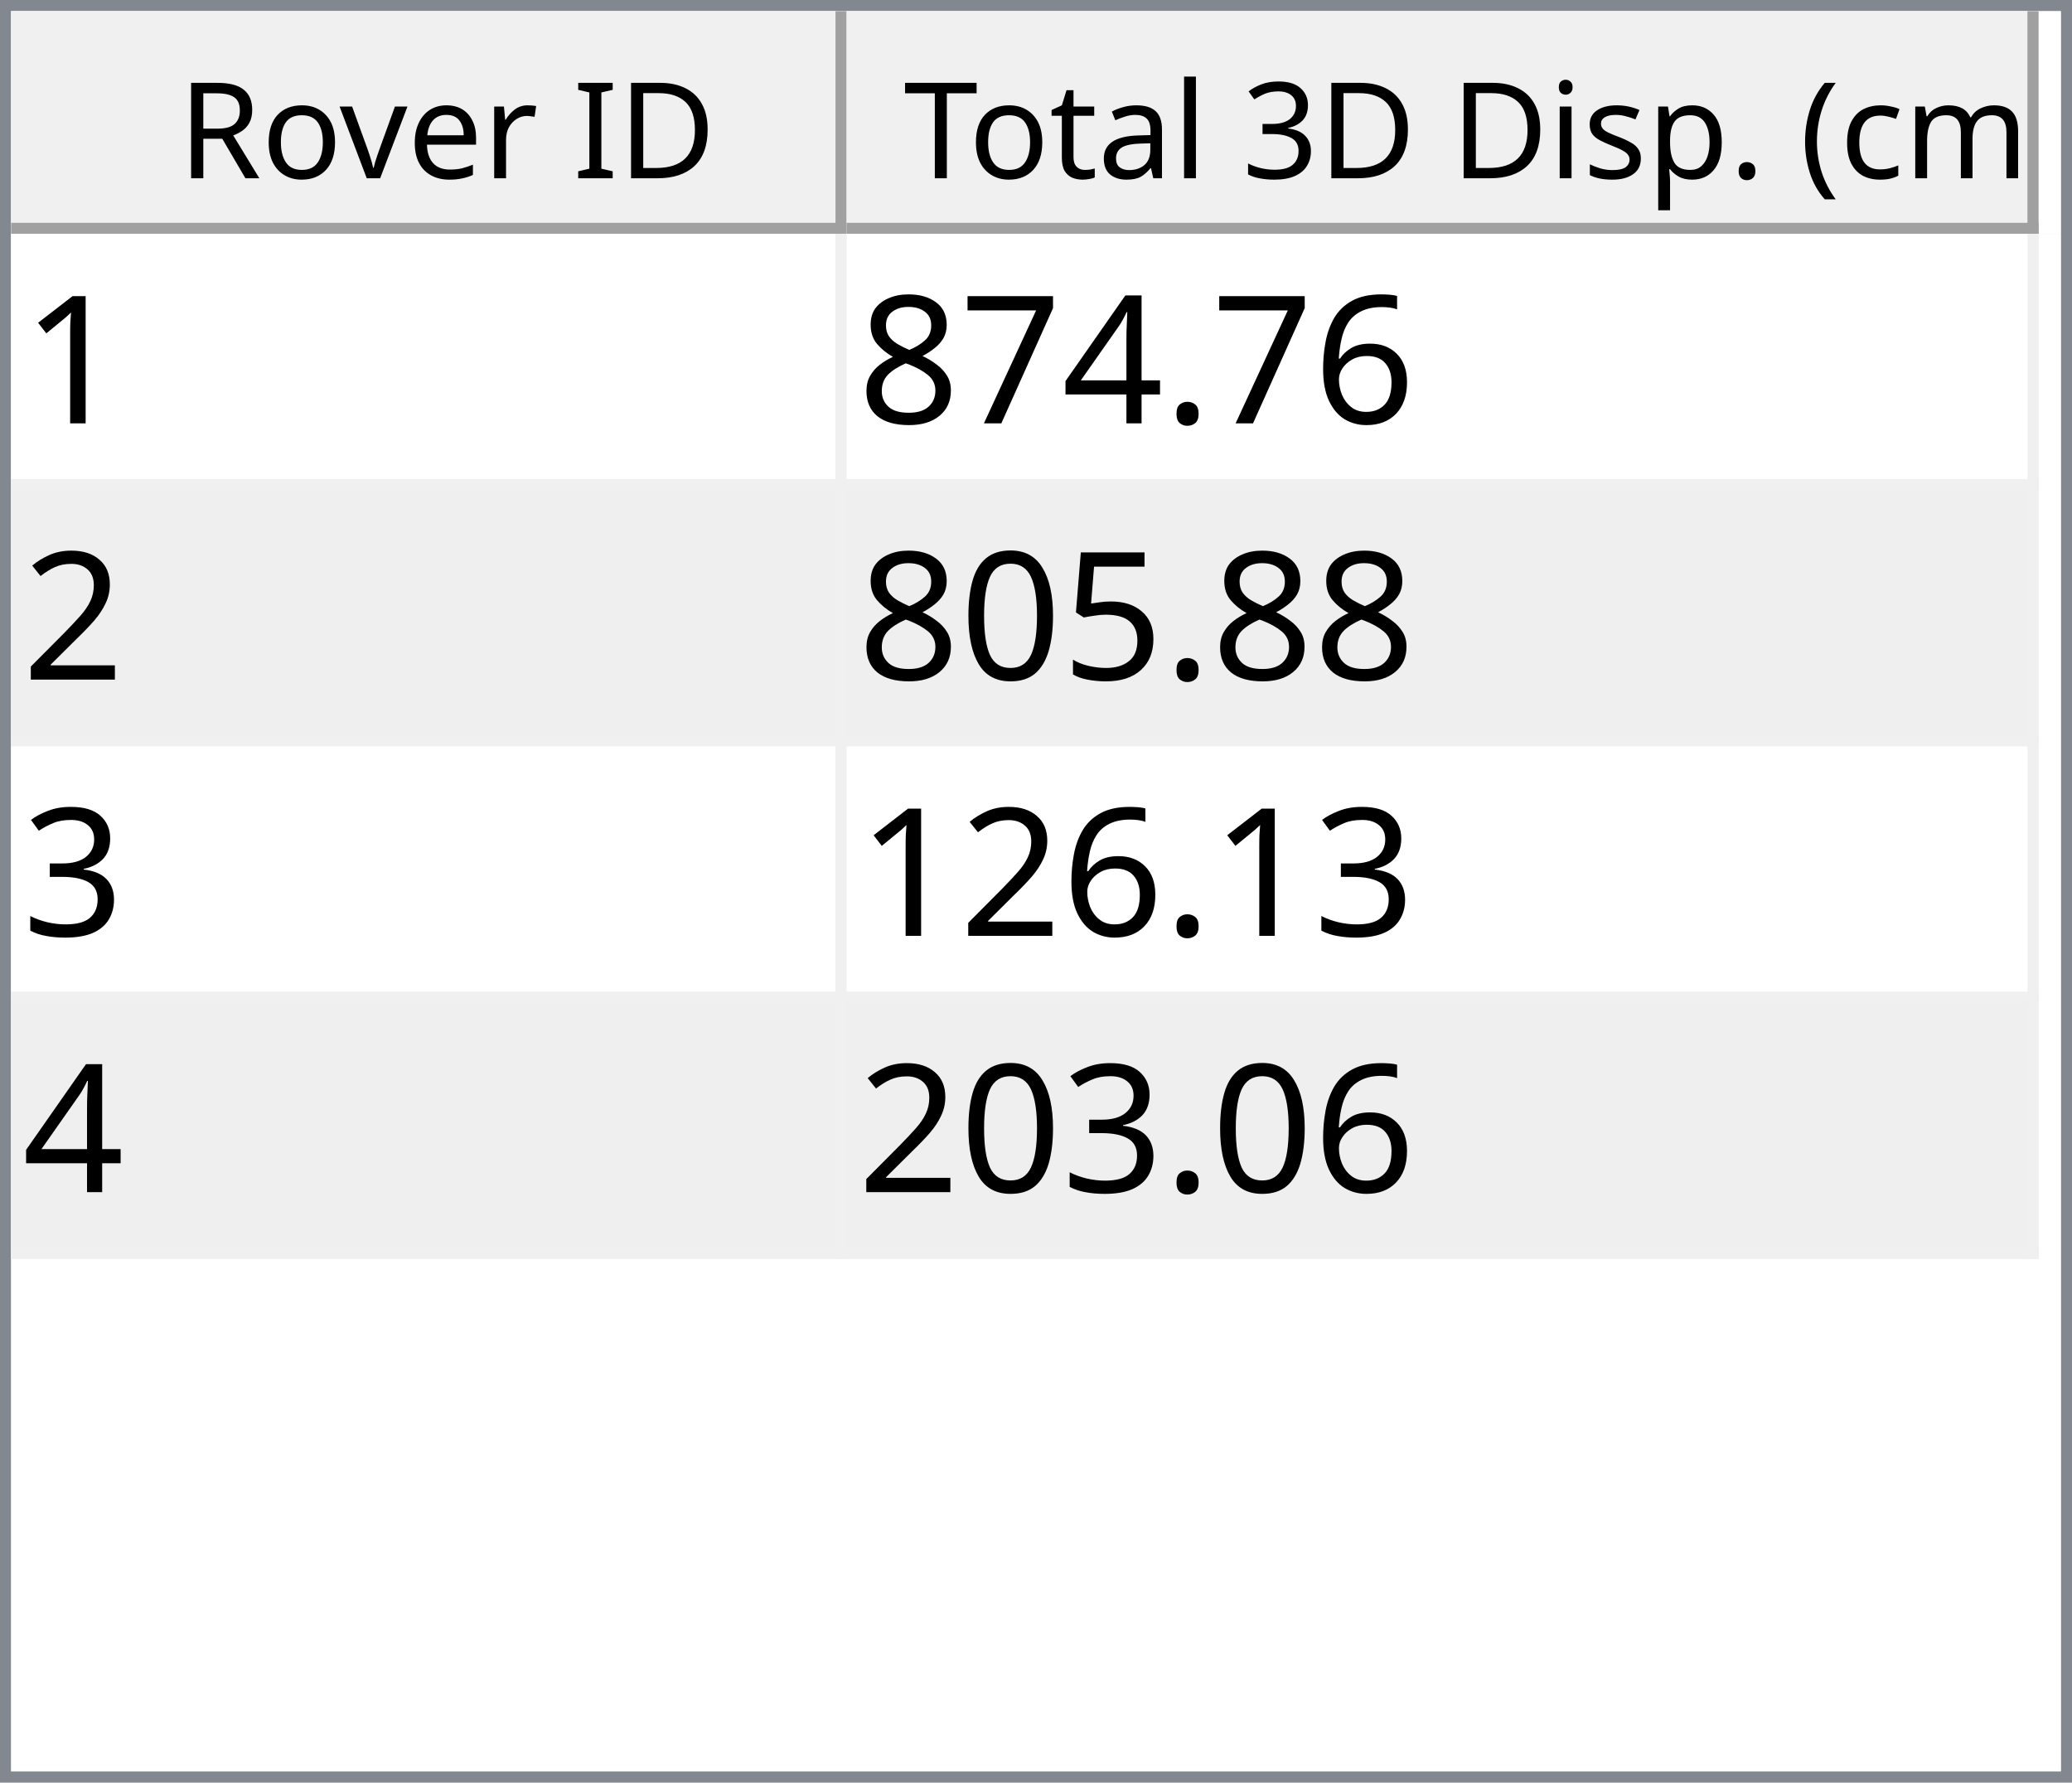
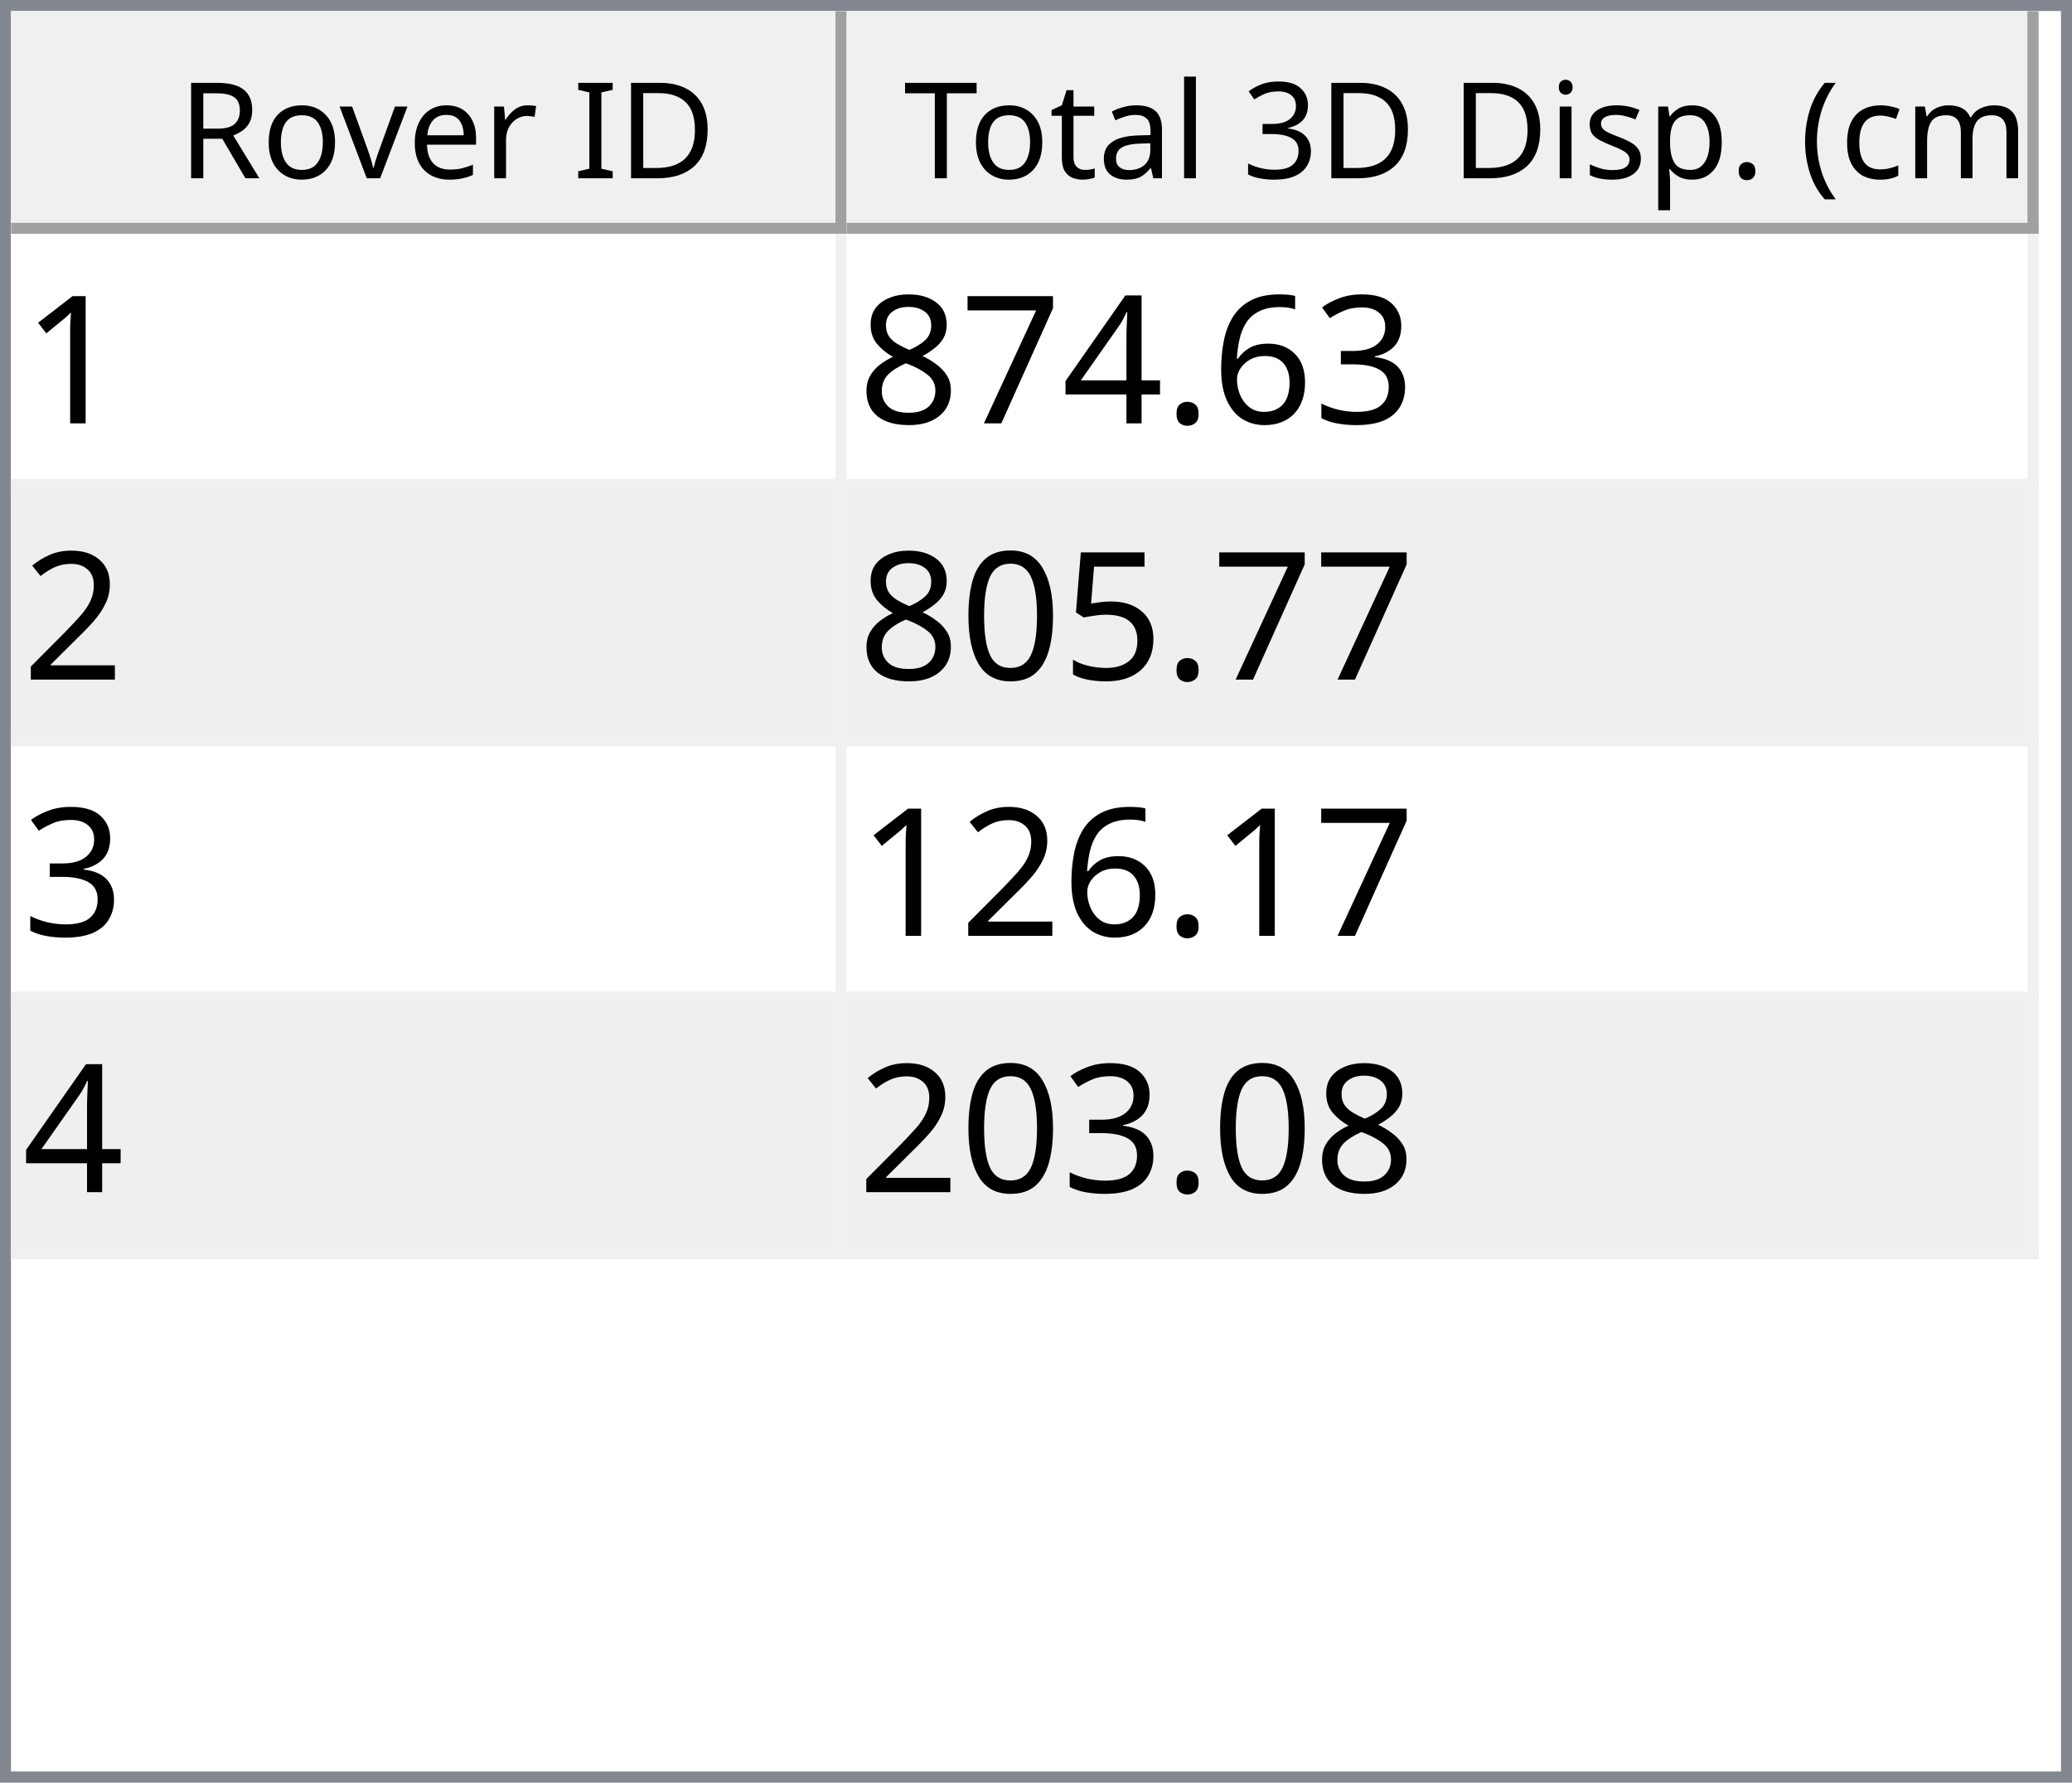
<svg xmlns="http://www.w3.org/2000/svg" style="fill-opacity:1; color-rendering:auto; color-interpolation:auto; text-rendering:auto; stroke:black; stroke-linecap:square; stroke-miterlimit:10; shape-rendering:auto; stroke-opacity:1; fill:black; stroke-dasharray:none; font-weight:normal; stroke-width:1; font-family:'Dialog'; font-style:normal; stroke-linejoin:miter; font-size:12px; stroke-dashoffset:0; image-rendering:auto;" width="186" height="160">
  <defs id="genericDefs" />
  <g>
    <defs id="defs1">
      <clipPath clipPathUnits="userSpaceOnUse" id="clipPath1">
        <path d="M0 0 L186 0 L186 160 L0 160 L0 0 Z" />
      </clipPath>
      <clipPath clipPathUnits="userSpaceOnUse" id="clipPath2">
        <path d="M0 0 L0 160 L186 160 L186 0 Z" />
      </clipPath>
      <clipPath clipPathUnits="userSpaceOnUse" id="clipPath3">
        <path d="M0 0 L0 20 L184 20 L184 0 Z" />
      </clipPath>
      <clipPath clipPathUnits="userSpaceOnUse" id="clipPath4">
        <path d="M0 0 L0 20 L75 20 L75 0 Z" />
      </clipPath>
      <clipPath clipPathUnits="userSpaceOnUse" id="clipPath5">
        <path d="M1 1 L1 19 L74 19 L74 1 Z" />
      </clipPath>
      <clipPath clipPathUnits="userSpaceOnUse" id="clipPath6">
        <path d="M0 0 L0 18 L73 18 L73 0 Z" />
      </clipPath>
      <clipPath clipPathUnits="userSpaceOnUse" id="clipPath7">
        <path d="M-0.5 -0.5 L-0.5 19.5 L74.5 19.5 L74.5 -0.5 Z" />
      </clipPath>
      <clipPath clipPathUnits="userSpaceOnUse" id="clipPath8">
        <path d="M0 0 L0 20 L107 20 L107 0 Z" />
      </clipPath>
      <clipPath clipPathUnits="userSpaceOnUse" id="clipPath9">
        <path d="M1 1 L1 19 L106 19 L106 1 Z" />
      </clipPath>
      <clipPath clipPathUnits="userSpaceOnUse" id="clipPath10">
        <path d="M0 0 L0 18 L105 18 L105 0 Z" />
      </clipPath>
      <clipPath clipPathUnits="userSpaceOnUse" id="clipPath11">
        <path d="M-0.5 -0.5 L-0.5 19.5 L106.5 19.5 L106.5 -0.5 Z" />
      </clipPath>
      <clipPath clipPathUnits="userSpaceOnUse" id="clipPath12">
        <path d="M0 0 L0 138 L184 138 L184 0 Z" />
      </clipPath>
      <clipPath clipPathUnits="userSpaceOnUse" id="clipPath13">
        <path d="M0 0 L0 92 L182 92 L182 0 Z" />
      </clipPath>
      <clipPath clipPathUnits="userSpaceOnUse" id="clipPath14">
        <path d="M-0.5 -0.5 L-0.5 91.5 L181.5 91.5 L181.5 -0.5 Z" />
      </clipPath>
      <clipPath clipPathUnits="userSpaceOnUse" id="clipPath15">
        <path d="M0 0 L0 22 L74 22 L74 0 Z" />
      </clipPath>
      <clipPath clipPathUnits="userSpaceOnUse" id="clipPath16">
        <path d="M0 0 L0 22 L106 22 L106 0 Z" />
      </clipPath>
      <font horiz-adv-x="64.551" id="font1">
        <font-face ascent="107.91" descent="25.098" units-per-em="100" style="font-style:normal; font-family:Segoe UI; font-weight:normal;" />
        <missing-glyph horiz-adv-x="64.551" d="M8.109 0 L8.109 68.266 L56.453 68.266 L56.453 0 L8.109 0 ZM15.328 7.234 L49.219 7.234 L49.219 61.031 L15.328 61.031 L15.328 7.234 Z" />
        <glyph unicode="D" horiz-adv-x="70.117" d="M9.188 0 L9.188 70.016 L28.516 70.016 Q65.531 70.016 65.531 35.891 Q65.531 19.672 55.25 9.836 Q44.969 0 27.734 0 L9.188 0 ZM17.391 62.594 L17.391 7.422 L27.828 7.422 Q41.609 7.422 49.273 14.797 Q56.938 22.172 56.938 35.688 Q56.938 62.594 28.328 62.594 L17.391 62.594 Z" />
        <glyph unicode="I" horiz-adv-x="26.611" d="M17.391 0 L9.188 0 L9.188 70.016 L17.391 70.016 L17.391 0 Z" />
        <glyph unicode=" " horiz-adv-x="27.393" d="" />
        <glyph unicode="r" horiz-adv-x="34.766" d="M34.188 41.891 Q32.078 43.5 28.125 43.5 Q23 43.5 19.555 38.672 Q16.109 33.844 16.109 25.484 L16.109 0 L8.109 0 L8.109 50 L16.109 50 L16.109 39.703 L16.312 39.703 Q18.016 44.969 21.531 47.922 Q25.047 50.875 29.391 50.875 Q32.516 50.875 34.188 50.203 L34.188 41.891 Z" />
        <glyph unicode="e" horiz-adv-x="52.295" d="M48.297 23 L12.984 23 Q13.188 14.656 17.484 10.109 Q21.781 5.562 29.297 5.562 Q37.75 5.562 44.828 11.141 L44.828 3.609 Q38.234 -1.172 27.391 -1.172 Q16.797 -1.172 10.742 5.641 Q4.688 12.453 4.688 24.812 Q4.688 36.469 11.305 43.82 Q17.922 51.172 27.734 51.172 Q37.547 51.172 42.922 44.828 Q48.297 38.484 48.297 27.203 L48.297 23 ZM40.094 29.781 Q40.047 36.719 36.75 40.578 Q33.453 44.438 27.594 44.438 Q21.922 44.438 17.969 40.383 Q14.016 36.328 13.094 29.781 L40.094 29.781 Z" />
        <glyph unicode="v" horiz-adv-x="47.9" d="M47.406 50 L27.484 0 L19.625 0 L0.688 50 L9.469 50 L22.172 13.672 Q23.578 9.672 23.922 6.688 L24.125 6.688 Q24.609 10.453 25.688 13.484 L38.969 50 L47.406 50 Z" />
        <glyph unicode="o" horiz-adv-x="58.594" d="M29 -1.172 Q17.922 -1.172 11.305 5.836 Q4.688 12.844 4.688 24.422 Q4.688 37.016 11.57 44.094 Q18.453 51.172 30.172 51.172 Q41.359 51.172 47.633 44.289 Q53.906 37.406 53.906 25.203 Q53.906 13.234 47.141 6.031 Q40.375 -1.172 29 -1.172 ZM29.594 44.438 Q21.875 44.438 17.383 39.188 Q12.891 33.938 12.891 24.703 Q12.891 15.828 17.43 10.695 Q21.969 5.562 29.594 5.562 Q37.359 5.562 41.531 10.594 Q45.703 15.625 45.703 24.906 Q45.703 34.281 41.531 39.359 Q37.359 44.438 29.594 44.438 Z" />
        <glyph unicode="R" horiz-adv-x="59.814" d="M59.375 0 L49.609 0 L37.891 19.625 Q36.281 22.359 34.766 24.289 Q33.25 26.219 31.664 27.438 Q30.078 28.656 28.25 29.219 Q26.422 29.781 24.125 29.781 L17.391 29.781 L17.391 0 L9.188 0 L9.188 70.016 L30.078 70.016 Q34.672 70.016 38.555 68.867 Q42.438 67.719 45.289 65.375 Q48.141 63.031 49.758 59.547 Q51.375 56.062 51.375 51.375 Q51.375 47.703 50.273 44.656 Q49.172 41.609 47.148 39.211 Q45.125 36.812 42.266 35.133 Q39.406 33.453 35.844 32.516 L35.844 32.328 Q37.594 31.547 38.891 30.547 Q40.188 29.547 41.359 28.18 Q42.531 26.812 43.68 25.078 Q44.828 23.344 46.234 21.047 L59.375 0 ZM17.391 62.594 L17.391 37.203 L28.516 37.203 Q31.594 37.203 34.203 38.133 Q36.812 39.062 38.719 40.797 Q40.625 42.531 41.703 45.047 Q42.781 47.562 42.781 50.688 Q42.781 56.297 39.141 59.445 Q35.5 62.594 28.609 62.594 L17.391 62.594 Z" />
        <glyph unicode=")" horiz-adv-x="30.176" d="M8.297 -15.922 L1.172 -15.922 Q16.406 2.344 16.406 26.812 Q16.406 51.469 1.078 70.016 L8.297 70.016 Q23.531 52.156 23.531 26.703 Q23.531 1.375 8.297 -15.922 Z" />
        <glyph unicode="m" horiz-adv-x="86.133" d="M79.109 0 L71.094 0 L71.094 28.719 Q71.094 37.016 68.531 40.727 Q65.969 44.438 59.906 44.438 Q54.781 44.438 51.195 39.75 Q47.609 35.062 47.609 28.516 L47.609 0 L39.594 0 L39.594 29.688 Q39.594 44.438 28.219 44.438 Q22.953 44.438 19.531 40.016 Q16.109 35.594 16.109 28.516 L16.109 0 L8.109 0 L8.109 50 L16.109 50 L16.109 42.094 L16.312 42.094 Q21.625 51.172 31.844 51.172 Q36.969 51.172 40.773 48.312 Q44.578 45.453 46 40.828 Q51.562 51.172 62.594 51.172 Q79.109 51.172 79.109 30.812 L79.109 0 Z" />
        <glyph unicode="c" horiz-adv-x="46.191" d="M42.188 2.297 Q36.422 -1.172 28.516 -1.172 Q17.828 -1.172 11.258 5.789 Q4.688 12.75 4.688 23.828 Q4.688 36.188 11.766 43.68 Q18.844 51.172 30.672 51.172 Q37.25 51.172 42.281 48.734 L42.281 40.531 Q36.719 44.438 30.375 44.438 Q22.703 44.438 17.797 38.945 Q12.891 33.453 12.891 24.516 Q12.891 15.719 17.508 10.641 Q22.125 5.562 29.891 5.562 Q36.422 5.562 42.188 9.906 L42.188 2.297 Z" />
        <glyph unicode="(" horiz-adv-x="30.176" d="M29.109 -15.922 L21.969 -15.922 Q6.844 1.375 6.844 26.703 Q6.844 52.156 21.969 70.016 L29.203 70.016 Q13.875 51.469 13.875 26.812 Q13.875 2.344 29.109 -15.922 Z" />
        <glyph unicode="." horiz-adv-x="21.68" d="M10.891 -1.078 Q8.641 -1.078 7.055 0.539 Q5.469 2.156 5.469 4.391 Q5.469 6.641 7.055 8.273 Q8.641 9.906 10.891 9.906 Q13.188 9.906 14.797 8.273 Q16.406 6.641 16.406 4.391 Q16.406 2.156 14.797 0.539 Q13.188 -1.078 10.891 -1.078 Z" />
        <glyph unicode="p" horiz-adv-x="58.789" d="M16.312 7.234 L16.109 7.234 L16.109 -23 L8.109 -23 L8.109 50 L16.109 50 L16.109 41.219 L16.312 41.219 Q22.219 51.172 33.594 51.172 Q43.266 51.172 48.688 44.461 Q54.109 37.75 54.109 26.469 Q54.109 13.922 48 6.375 Q41.891 -1.172 31.297 -1.172 Q21.578 -1.172 16.312 7.234 ZM16.109 27.391 L16.109 20.406 Q16.109 14.203 20.141 9.883 Q24.172 5.562 30.375 5.562 Q37.641 5.562 41.773 11.133 Q45.906 16.703 45.906 26.609 Q45.906 34.969 42.047 39.703 Q38.188 44.438 31.594 44.438 Q24.609 44.438 20.359 39.578 Q16.109 34.719 16.109 27.391 Z" />
        <glyph unicode="s" horiz-adv-x="42.432" d="M5.078 1.812 L5.078 10.406 Q11.625 5.562 19.484 5.562 Q30.031 5.562 30.031 12.594 Q30.031 14.594 29.125 15.992 Q28.219 17.391 26.68 18.461 Q25.141 19.531 23.07 20.383 Q21 21.234 18.609 22.172 Q15.281 23.484 12.766 24.828 Q10.25 26.172 8.57 27.859 Q6.891 29.547 6.031 31.695 Q5.172 33.844 5.172 36.719 Q5.172 40.234 6.789 42.945 Q8.406 45.656 11.086 47.484 Q13.766 49.312 17.211 50.242 Q20.656 51.172 24.312 51.172 Q30.812 51.172 35.938 48.922 L35.938 40.828 Q30.422 44.438 23.25 44.438 Q21 44.438 19.195 43.922 Q17.391 43.406 16.094 42.477 Q14.797 41.547 14.086 40.258 Q13.375 38.969 13.375 37.406 Q13.375 35.453 14.086 34.133 Q14.797 32.812 16.164 31.789 Q17.531 30.766 19.484 29.938 Q21.438 29.109 23.922 28.125 Q27.25 26.859 29.883 25.516 Q32.516 24.172 34.375 22.484 Q36.234 20.797 37.234 18.602 Q38.234 16.406 38.234 13.375 Q38.234 9.672 36.602 6.938 Q34.969 4.203 32.234 2.398 Q29.5 0.594 25.93 -0.289 Q22.359 -1.172 18.453 -1.172 Q10.75 -1.172 5.078 1.812 Z" />
        <glyph unicode="i" horiz-adv-x="24.219" d="M12.203 62.703 Q10.062 62.703 8.547 64.164 Q7.031 65.625 7.031 67.875 Q7.031 70.125 8.547 71.609 Q10.062 73.094 12.203 73.094 Q14.406 73.094 15.945 71.609 Q17.484 70.125 17.484 67.875 Q17.484 65.719 15.945 64.211 Q14.406 62.703 12.203 62.703 ZM16.109 0 L8.109 0 L8.109 50 L16.109 50 L16.109 0 Z" />
        <glyph unicode="3" horiz-adv-x="53.906" d="M46.531 19.828 Q46.531 15.094 44.75 11.211 Q42.969 7.328 39.719 4.57 Q36.469 1.812 31.93 0.297 Q27.391 -1.219 21.922 -1.219 Q11.922 -1.219 6 2.594 L6 11.188 Q13.094 5.609 22.219 5.609 Q25.875 5.609 28.828 6.539 Q31.781 7.469 33.906 9.227 Q36.031 10.984 37.18 13.477 Q38.328 15.969 38.328 19.094 Q38.328 32.812 18.797 32.812 L12.984 32.812 L12.984 39.594 L18.5 39.594 Q35.797 39.594 35.797 52.484 Q35.797 64.406 22.609 64.406 Q15.188 64.406 8.688 59.422 L8.688 67.188 Q15.375 71.188 24.609 71.188 Q29 71.188 32.57 69.969 Q36.141 68.75 38.68 66.555 Q41.219 64.359 42.609 61.281 Q44 58.203 44 54.5 Q44 40.672 30.031 36.719 L30.031 36.531 Q33.594 36.141 36.625 34.797 Q39.656 33.453 41.852 31.305 Q44.047 29.156 45.289 26.25 Q46.531 23.344 46.531 19.828 Z" />
        <glyph unicode="l" horiz-adv-x="24.219" d="M16.109 0 L8.109 0 L8.109 74.031 L16.109 74.031 L16.109 0 Z" />
        <glyph unicode="a" horiz-adv-x="50.879" d="M43.891 0 L35.891 0 L35.891 7.812 L35.688 7.812 Q30.469 -1.172 20.312 -1.172 Q12.844 -1.172 8.617 2.781 Q4.391 6.734 4.391 13.281 Q4.391 27.297 20.906 29.594 L35.891 31.688 Q35.891 44.438 25.594 44.438 Q16.547 44.438 9.281 38.281 L9.281 46.484 Q16.656 51.172 26.266 51.172 Q43.891 51.172 43.891 32.516 L43.891 0 ZM35.891 25.297 L23.828 23.641 Q18.266 22.859 15.43 20.875 Q12.594 18.891 12.594 13.875 Q12.594 10.203 15.211 7.883 Q17.828 5.562 22.172 5.562 Q28.125 5.562 32.008 9.742 Q35.891 13.922 35.891 20.312 L35.891 25.297 Z" />
        <glyph unicode="t" horiz-adv-x="33.887" d="M31.297 0.484 Q28.469 -1.078 23.828 -1.078 Q10.688 -1.078 10.688 13.578 L10.688 43.172 L2.094 43.172 L2.094 50 L10.688 50 L10.688 62.203 L18.703 64.797 L18.703 50 L31.297 50 L31.297 43.172 L18.703 43.172 L18.703 14.984 Q18.703 9.969 20.414 7.82 Q22.125 5.672 26.078 5.672 Q29.109 5.672 31.297 7.328 L31.297 0.484 Z" />
        <glyph unicode="T" horiz-adv-x="52.393" d="M50.594 62.594 L30.375 62.594 L30.375 0 L22.172 0 L22.172 62.594 L2 62.594 L2 70.016 L50.594 70.016 L50.594 62.594 Z" />
      </font>
      <font horiz-adv-x="75.0" id="font2">
        <font-face ascent="100.537" descent="21.973" units-per-em="100" style="font-style:normal; font-family:sans-serif; font-weight:normal;" />
        <missing-glyph horiz-adv-x="75.0" d="M12.5 0 L12.5 62.5 L62.5 62.5 L62.5 0 L12.5 0 ZM14.062 1.562 L60.938 1.562 L60.938 60.938 L14.062 60.938 L14.062 1.562 Z" />
        <glyph unicode="1" horiz-adv-x="55.615" d="M37.25 0 L28.469 0 L28.469 56 Q25.297 52.984 20.141 49.953 Q14.984 46.922 10.891 45.406 L10.891 53.906 Q18.266 57.375 23.781 62.305 Q29.297 67.234 31.594 71.875 L37.25 71.875 L37.25 0 Z" />
+         <glyph unicode="3" horiz-adv-x="55.615" d="M4.203 18.891 L12.984 20.062 Q14.5 12.594 18.141 9.297 Q21.781 6 27 6 Q33.203 6 37.477 10.297 Q41.75 14.594 41.75 20.953 Q41.75 27 37.797 30.93 Q33.844 34.859 27.734 34.859 Q25.25 34.859 21.531 33.891 L22.516 41.609 Q23.391 41.5 23.922 41.5 Q29.547 41.5 34.039 44.43 Q38.531 47.359 38.531 53.469 Q38.531 58.297 35.258 61.477 Q31.984 64.656 26.812 64.656 Q21.688 64.656 18.266 61.43 Q14.844 58.203 13.875 51.766 L5.078 53.328 Q6.688 62.156 12.398 67.016 Q18.109 71.875 26.609 71.875 Q32.469 71.875 37.398 69.359 Q42.328 66.844 44.945 62.5 Q47.562 58.156 47.562 53.266 Q47.562 48.641 45.07 44.828 Q42.578 41.016 37.703 38.766 Q44.047 37.312 47.562 32.695 Q51.078 28.078 51.078 21.141 Q51.078 11.766 44.242 5.25 Q37.406 -1.266 26.953 -1.266 Q17.531 -1.266 11.305 4.352 Q5.078 9.969 4.203 18.891 Z" />
        <glyph unicode="6" horiz-adv-x="55.615" d="M49.75 54.047 L41.016 53.375 Q39.844 58.547 37.703 60.891 Q34.125 64.656 28.906 64.656 Q24.703 64.656 21.531 62.312 Q17.391 59.281 14.992 53.469 Q12.594 47.656 12.5 36.922 Q15.672 41.75 20.266 44.094 Q24.859 46.438 29.891 46.438 Q38.672 46.438 44.852 39.969 Q51.031 33.5 51.031 23.25 Q51.031 16.5 48.125 10.719 Q45.219 4.938 40.141 1.859 Q35.062 -1.219 28.609 -1.219 Q17.625 -1.219 10.695 6.859 Q3.766 14.938 3.766 33.5 Q3.766 54.25 11.422 63.672 Q18.109 71.875 29.438 71.875 Q37.891 71.875 43.289 67.141 Q48.688 62.406 49.75 54.047 ZM13.875 23.188 Q13.875 18.656 15.797 14.508 Q17.719 10.359 21.188 8.18 Q24.656 6 28.469 6 Q34.031 6 38.039 10.492 Q42.047 14.984 42.047 22.703 Q42.047 30.125 38.086 34.398 Q34.125 38.672 28.125 38.672 Q22.172 38.672 18.023 34.398 Q13.875 30.125 13.875 23.188 Z" />
        <glyph unicode="." horiz-adv-x="27.783" d="M9.078 0 L9.078 10.016 L19.094 10.016 L19.094 0 L9.078 0 Z" />
        <glyph unicode="4" horiz-adv-x="55.615" d="M32.328 0 L32.328 17.141 L1.266 17.141 L1.266 25.203 L33.938 71.578 L41.109 71.578 L41.109 25.203 L50.781 25.203 L50.781 17.141 L41.109 17.141 L41.109 0 L32.328 0 ZM32.328 25.203 L32.328 57.469 L9.906 25.203 L32.328 25.203 Z" />
        <glyph unicode="7" horiz-adv-x="55.615" d="M4.734 62.203 L4.734 70.656 L51.078 70.656 L51.078 63.812 Q44.234 56.547 37.523 44.484 Q30.812 32.422 27.156 19.672 Q24.516 10.688 23.781 0 L14.75 0 Q14.891 8.453 18.062 20.414 Q21.234 32.375 27.172 43.484 Q33.109 54.594 39.797 62.203 L4.734 62.203 Z" />
        <glyph unicode="8" horiz-adv-x="55.615" d="M17.672 38.812 Q12.203 40.828 9.57 44.539 Q6.938 48.25 6.938 53.422 Q6.938 61.234 12.555 66.555 Q18.172 71.875 27.484 71.875 Q36.859 71.875 42.578 66.43 Q48.297 60.984 48.297 53.172 Q48.297 48.188 45.68 44.508 Q43.062 40.828 37.75 38.812 Q44.344 36.672 47.781 31.883 Q51.219 27.094 51.219 20.453 Q51.219 11.281 44.727 5.031 Q38.234 -1.219 27.641 -1.219 Q17.047 -1.219 10.547 5.055 Q4.047 11.328 4.047 20.703 Q4.047 27.688 7.594 32.398 Q11.141 37.109 17.672 38.812 ZM15.922 53.719 Q15.922 48.641 19.195 45.414 Q22.469 42.188 27.688 42.188 Q32.766 42.188 36.016 45.383 Q39.266 48.578 39.266 53.219 Q39.266 58.062 35.914 61.359 Q32.562 64.656 27.594 64.656 Q22.562 64.656 19.242 61.43 Q15.922 58.203 15.922 53.719 ZM13.094 20.656 Q13.094 16.891 14.875 13.375 Q16.656 9.859 20.172 7.93 Q23.688 6 27.734 6 Q34.031 6 38.133 10.055 Q42.234 14.109 42.234 20.359 Q42.234 26.703 38.016 30.859 Q33.797 35.016 27.438 35.016 Q21.234 35.016 17.164 30.914 Q13.094 26.812 13.094 20.656 Z" />
        <glyph unicode="2" horiz-adv-x="55.615" d="M50.344 8.453 L50.344 0 L3.031 0 Q2.938 3.172 4.047 6.109 Q5.859 10.938 9.836 15.625 Q13.812 20.312 21.344 26.469 Q33.016 36.031 37.117 41.625 Q41.219 47.219 41.219 52.203 Q41.219 57.422 37.477 61.008 Q33.734 64.594 27.734 64.594 Q21.391 64.594 17.578 60.789 Q13.766 56.984 13.719 50.25 L4.688 51.172 Q5.609 61.281 11.664 66.578 Q17.719 71.875 27.938 71.875 Q38.234 71.875 44.242 66.164 Q50.25 60.453 50.25 52 Q50.25 47.703 48.492 43.555 Q46.734 39.406 42.656 34.812 Q38.578 30.219 29.109 22.219 Q21.188 15.578 18.945 13.211 Q16.703 10.844 15.234 8.453 L50.344 8.453 Z" />
        <glyph unicode="5" horiz-adv-x="55.615" d="M4.156 18.75 L13.375 19.531 Q14.406 12.797 18.141 9.398 Q21.875 6 27.156 6 Q33.5 6 37.891 10.789 Q42.281 15.578 42.281 23.484 Q42.281 31 38.062 35.352 Q33.844 39.703 27 39.703 Q22.75 39.703 19.336 37.773 Q15.922 35.844 13.969 32.766 L5.719 33.844 L12.641 70.609 L48.25 70.609 L48.25 62.203 L19.672 62.203 L15.828 42.969 Q22.266 47.469 29.344 47.469 Q38.719 47.469 45.164 40.969 Q51.609 34.469 51.609 24.266 Q51.609 14.547 45.953 7.469 Q39.062 -1.219 27.156 -1.219 Q17.391 -1.219 11.211 4.25 Q5.031 9.719 4.156 18.75 Z" />
        <glyph unicode="0" horiz-adv-x="55.615" d="M4.156 35.297 Q4.156 48 6.766 55.742 Q9.375 63.484 14.523 67.68 Q19.672 71.875 27.484 71.875 Q33.25 71.875 37.594 69.555 Q41.938 67.234 44.773 62.867 Q47.609 58.5 49.219 52.227 Q50.828 45.953 50.828 35.297 Q50.828 22.703 48.242 14.969 Q45.656 7.234 40.508 3.008 Q35.359 -1.219 27.484 -1.219 Q17.141 -1.219 11.234 6.203 Q4.156 15.141 4.156 35.297 ZM13.188 35.297 Q13.188 17.672 17.312 11.836 Q21.438 6 27.484 6 Q33.547 6 37.672 11.859 Q41.797 17.719 41.797 35.297 Q41.797 52.984 37.672 58.789 Q33.547 64.594 27.391 64.594 Q21.344 64.594 17.719 59.469 Q13.188 52.938 13.188 35.297 Z" />
-         <glyph unicode="3" horiz-adv-x="55.615" d="M4.203 18.891 L12.984 20.062 Q14.5 12.594 18.141 9.297 Q21.781 6 27 6 Q33.203 6 37.477 10.297 Q41.75 14.594 41.75 20.953 Q41.75 27 37.797 30.93 Q33.844 34.859 27.734 34.859 Q25.25 34.859 21.531 33.891 L22.516 41.609 Q23.391 41.5 23.922 41.5 Q29.547 41.5 34.039 44.43 Q38.531 47.359 38.531 53.469 Q38.531 58.297 35.258 61.477 Q31.984 64.656 26.812 64.656 Q21.688 64.656 18.266 61.43 Q14.844 58.203 13.875 51.766 L5.078 53.328 Q6.688 62.156 12.398 67.016 Q18.109 71.875 26.609 71.875 Q32.469 71.875 37.398 69.359 Q42.328 66.844 44.945 62.5 Q47.562 58.156 47.562 53.266 Q47.562 48.641 45.07 44.828 Q42.578 41.016 37.703 38.766 Q44.047 37.312 47.562 32.695 Q51.078 28.078 51.078 21.141 Q51.078 11.766 44.242 5.25 Q37.406 -1.266 26.953 -1.266 Q17.531 -1.266 11.305 4.352 Q5.078 9.969 4.203 18.891 Z" />
      </font>
    </defs>
    <g style="fill:white; stroke:white;">
      <rect x="0" y="0" width="186" style="clip-path:url(#clipPath1); stroke:none;" height="160" />
    </g>
    <g style="fill:white; text-rendering:optimizeSpeed; color-rendering:optimizeSpeed; image-rendering:optimizeSpeed; shape-rendering:crispEdges; stroke:white; color-interpolation:sRGB;">
      <rect x="0" width="186" height="160" y="0" style="stroke:none;" />
      <path style="stroke:none;" d="M0 160 L186 160 L186 0 L0 0 Z" />
    </g>
    <g style="fill:rgb(240,240,240); font-family:'Segoe UI'; stroke:rgb(240,240,240);">
      <rect x="0" y="0" width="186" style="clip-path:url(#clipPath2); stroke:none;" height="160" />
    </g>
    <g style="fill:rgb(130,135,144); font-family:'Segoe UI'; stroke:rgb(130,135,144);">
      <path d="M0 0 L186 0 L186 160 L0 160 L0 0 ZM1 1 L185 1 L185 159 L1 159 L1 1 Z" style="fill-rule:evenodd; clip-path:url(#clipPath2); stroke:none;" />
    </g>
    <g style="fill:white; font-family:'Segoe UI'; stroke:white;" transform="translate(1,1)">
      <rect x="0" y="0" width="184" style="clip-path:url(#clipPath3); stroke:none;" height="20" />
    </g>
    <g style="fill:rgb(240,240,240); font-family:'Segoe UI'; stroke:rgb(240,240,240);" transform="translate(1,1)">
      <rect x="0" y="0" width="75" style="clip-path:url(#clipPath4); stroke:none;" height="20" />
    </g>
    <g style="font-family:'Segoe UI';" transform="translate(2,2)">
      <text x="14" xml:space="preserve" y="14" style="clip-path:url(#clipPath6); stroke:none;">Rover ID</text>
    </g>
    <g style="fill:rgb(160,160,160); font-family:'Segoe UI'; stroke:rgb(160,160,160); stroke-linejoin:bevel;" transform="translate(1.5,1.5)">
      <line x1="74" x2="74" y1="0" style="fill:none; clip-path:url(#clipPath7);" y2="19" />
    </g>
    <g style="fill:rgb(160,160,160); font-family:'Segoe UI'; stroke:rgb(160,160,160); stroke-linejoin:bevel;" transform="matrix(1,0,0,1,1,1) translate(0.5,0.5)">
      <line x1="0" x2="74" y1="19" style="fill:none; clip-path:url(#clipPath7);" y2="19" />
    </g>
    <g style="fill:rgb(240,240,240); font-family:'Segoe UI'; stroke:rgb(240,240,240);" transform="translate(76,1)">
      <rect x="0" y="0" width="107" style="clip-path:url(#clipPath8); stroke:none;" height="20" />
    </g>
    <g style="font-family:'Segoe UI';" transform="translate(77,2)">
      <text x="1" xml:space="preserve" y="14" style="clip-path:url(#clipPath10); stroke:none;"> Total 3D Disp. (cm)</text>
    </g>
    <g style="fill:rgb(160,160,160); font-family:'Segoe UI'; stroke:rgb(160,160,160); stroke-linejoin:bevel;" transform="translate(76.5,1.5)">
      <line x1="106" x2="106" y1="0" style="fill:none; clip-path:url(#clipPath11);" y2="19" />
    </g>
    <g style="fill:rgb(160,160,160); font-family:'Segoe UI'; stroke:rgb(160,160,160); stroke-linejoin:bevel;" transform="matrix(1,0,0,1,76,1) translate(0.5,0.5)">
      <line x1="0" x2="106" y1="19" style="fill:none; clip-path:url(#clipPath11);" y2="19" />
    </g>
    <g style="fill:white; font-family:'Segoe UI'; stroke:white;" transform="translate(1,21)">
      <rect x="0" y="0" width="184" style="clip-path:url(#clipPath12); stroke:none;" height="138" />
    </g>
    <g style="fill:rgb(240,240,240); font-size:16px; font-family:sans-serif; stroke:rgb(240,240,240);" transform="translate(1,21)">
      <rect x="0" y="0" width="182" style="clip-path:url(#clipPath13); stroke:none;" height="92" />
      <line transform="translate(0.5,0.5)" x1="0" x2="181" y1="22" style="clip-path:url(#clipPath14); fill:none; stroke-linejoin:bevel;" y2="22" />
    </g>
    <g transform="matrix(1,0,0,1,1,21) translate(0.5,0.5)" style="fill:rgb(240,240,240); font-size:16px; font-family:sans-serif; stroke:rgb(240,240,240); stroke-linejoin:bevel;">
      <line x1="0" x2="181" y1="45" style="fill:none; clip-path:url(#clipPath14);" y2="45" />
    </g>
    <g transform="matrix(1,0,0,1,1,21) translate(0.5,0.5)" style="fill:rgb(240,240,240); font-size:16px; font-family:sans-serif; stroke:rgb(240,240,240); stroke-linejoin:bevel;">
      <line x1="0" x2="181" y1="68" style="fill:none; clip-path:url(#clipPath14);" y2="68" />
    </g>
    <g transform="matrix(1,0,0,1,1,21) translate(0.5,0.5)" style="fill:rgb(240,240,240); font-size:16px; font-family:sans-serif; stroke:rgb(240,240,240); stroke-linejoin:bevel;">
      <line x1="0" x2="181" y1="91" style="fill:none; clip-path:url(#clipPath14);" y2="91" />
    </g>
    <g transform="matrix(1,0,0,1,1,21) translate(0.5,0.5)" style="fill:rgb(240,240,240); font-size:16px; font-family:sans-serif; stroke:rgb(240,240,240); stroke-linejoin:bevel;">
      <line x1="74" x2="74" y1="0" style="fill:none; clip-path:url(#clipPath14);" y2="91" />
    </g>
    <g transform="matrix(1,0,0,1,1,21) translate(0.5,0.5)" style="fill:rgb(240,240,240); font-size:16px; font-family:sans-serif; stroke:rgb(240,240,240); stroke-linejoin:bevel;">
      <line x1="181" x2="181" y1="0" style="fill:none; clip-path:url(#clipPath14);" y2="91" />
    </g>
    <g style="fill:white; font-size:16px; font-family:sans-serif; stroke:white;" transform="matrix(1,0,0,1,1,21)">
      <rect x="0" y="0" width="74" style="clip-path:url(#clipPath15); stroke:none;" height="22" />
      <text x="1" y="17" style="fill:black; clip-path:url(#clipPath15); stroke:none;" xml:space="preserve">1</text>
    </g>
    <g style="fill:white; font-size:16px; font-family:sans-serif; stroke:white;" transform="matrix(1,0,0,1,1,21) translate(75,0)">
      <rect x="0" y="0" width="106" style="clip-path:url(#clipPath16); stroke:none;" height="22" />
-       <text x="1" y="17" style="fill:black; clip-path:url(#clipPath16); stroke:none;" xml:space="preserve">874.76</text>
+       <text x="1" y="17" style="fill:black; clip-path:url(#clipPath16); stroke:none;" xml:space="preserve">874.63</text>
    </g>
    <g style="fill:rgb(239,239,239); font-size:16px; font-family:sans-serif; stroke:rgb(239,239,239);" transform="matrix(1,0,0,1,1,21) translate(0,23)">
      <rect x="0" y="0" width="74" style="clip-path:url(#clipPath15); stroke:none;" height="22" />
      <text x="1" y="17" style="fill:black; clip-path:url(#clipPath15); stroke:none;" xml:space="preserve">2</text>
    </g>
    <g style="fill:rgb(239,239,239); font-size:16px; font-family:sans-serif; stroke:rgb(239,239,239);" transform="matrix(1,0,0,1,1,21) translate(75,23)">
      <rect x="0" y="0" width="106" style="clip-path:url(#clipPath16); stroke:none;" height="22" />
-       <text x="1" y="17" style="fill:black; clip-path:url(#clipPath16); stroke:none;" xml:space="preserve">805.88</text>
+       <text x="1" y="17" style="fill:black; clip-path:url(#clipPath16); stroke:none;" xml:space="preserve">805.77</text>
    </g>
    <g style="fill:white; font-size:16px; font-family:sans-serif; stroke:white;" transform="matrix(1,0,0,1,1,21) translate(0,46)">
      <rect x="0" y="0" width="74" style="clip-path:url(#clipPath15); stroke:none;" height="22" />
      <text x="1" y="17" style="fill:black; clip-path:url(#clipPath15); stroke:none;" xml:space="preserve">3</text>
    </g>
    <g style="fill:white; font-size:16px; font-family:sans-serif; stroke:white;" transform="matrix(1,0,0,1,1,21) translate(75,46)">
      <rect x="0" y="0" width="106" style="clip-path:url(#clipPath16); stroke:none;" height="22" />
-       <text x="1" y="17" style="fill:black; clip-path:url(#clipPath16); stroke:none;" xml:space="preserve">126.13</text>
+       <text x="1" y="17" style="fill:black; clip-path:url(#clipPath16); stroke:none;" xml:space="preserve">126.17</text>
    </g>
    <g style="fill:rgb(239,239,239); font-size:16px; font-family:sans-serif; stroke:rgb(239,239,239);" transform="matrix(1,0,0,1,1,21) translate(0,69)">
      <rect x="0" y="0" width="74" style="clip-path:url(#clipPath15); stroke:none;" height="22" />
      <text x="1" y="17" style="fill:black; clip-path:url(#clipPath15); stroke:none;" xml:space="preserve">4</text>
    </g>
    <g style="fill:rgb(239,239,239); font-size:16px; font-family:sans-serif; stroke:rgb(239,239,239);" transform="matrix(1,0,0,1,1,21) translate(75,69)">
      <rect x="0" y="0" width="106" style="clip-path:url(#clipPath16); stroke:none;" height="22" />
-       <text x="1" y="17" style="fill:black; clip-path:url(#clipPath16); stroke:none;" xml:space="preserve">203.06</text>
+       <text x="1" y="17" style="fill:black; clip-path:url(#clipPath16); stroke:none;" xml:space="preserve">203.08</text>
    </g>
  </g>
</svg>
